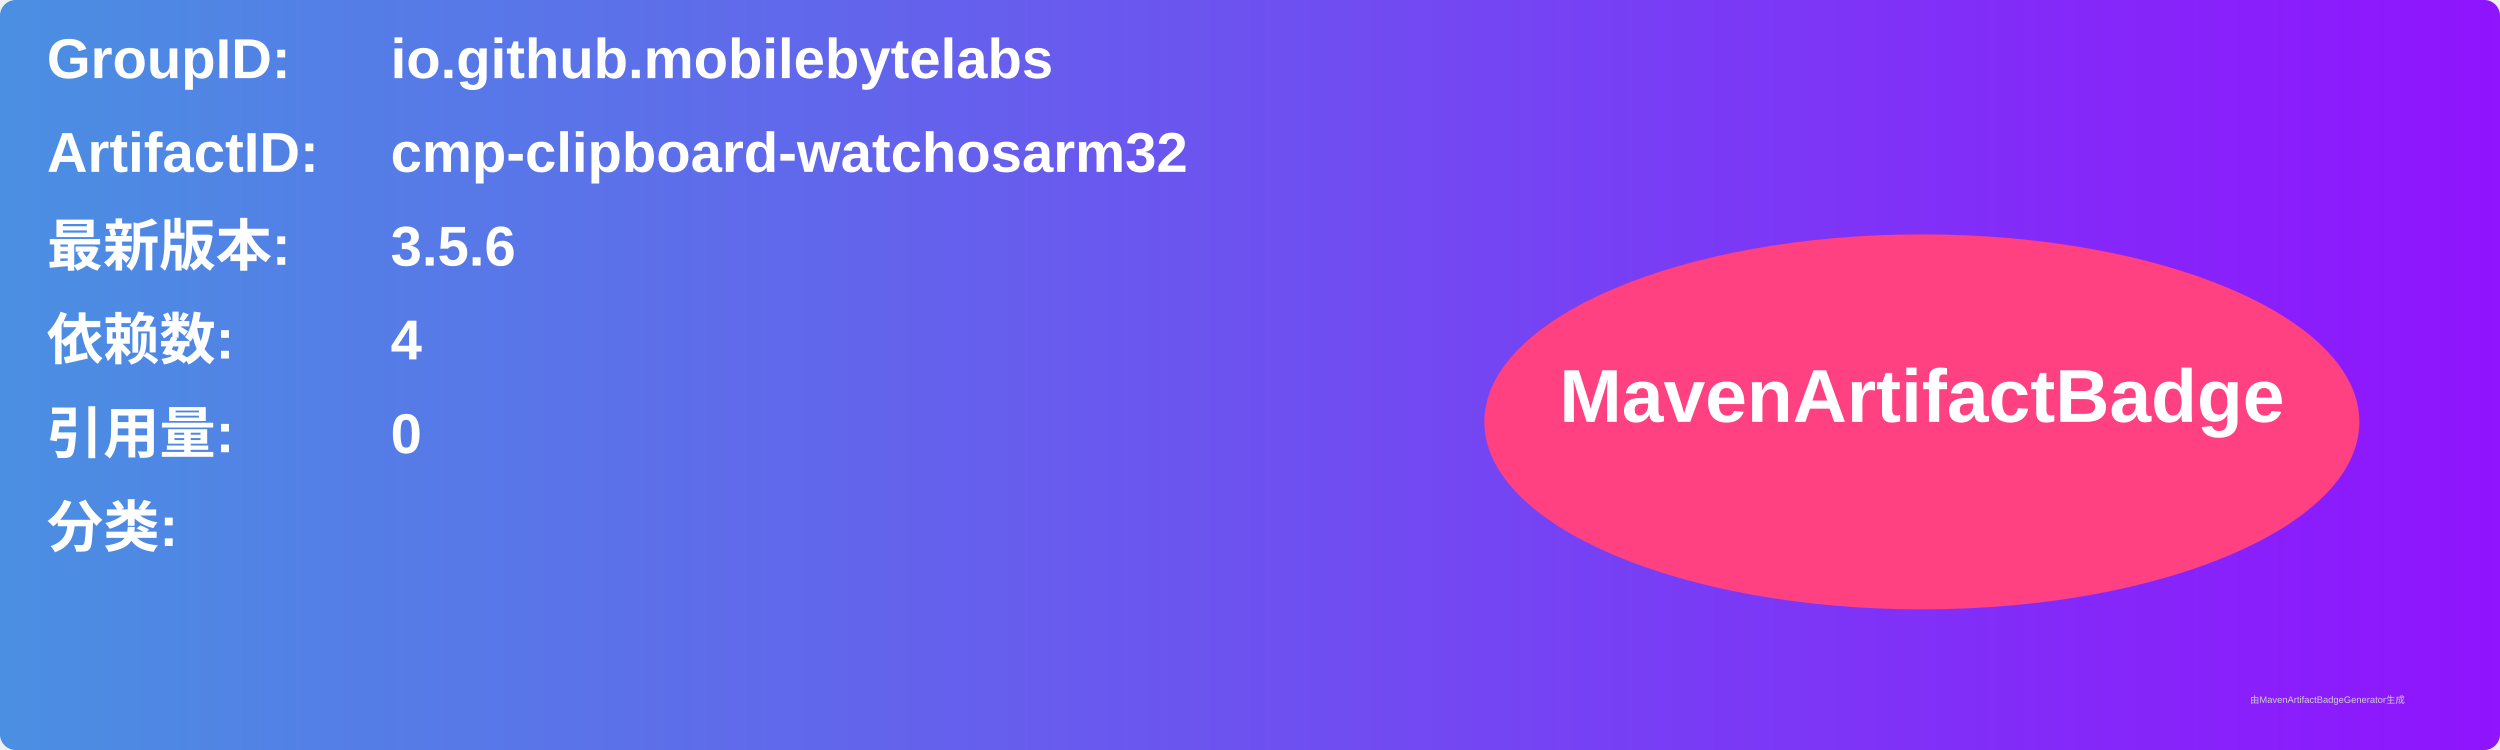
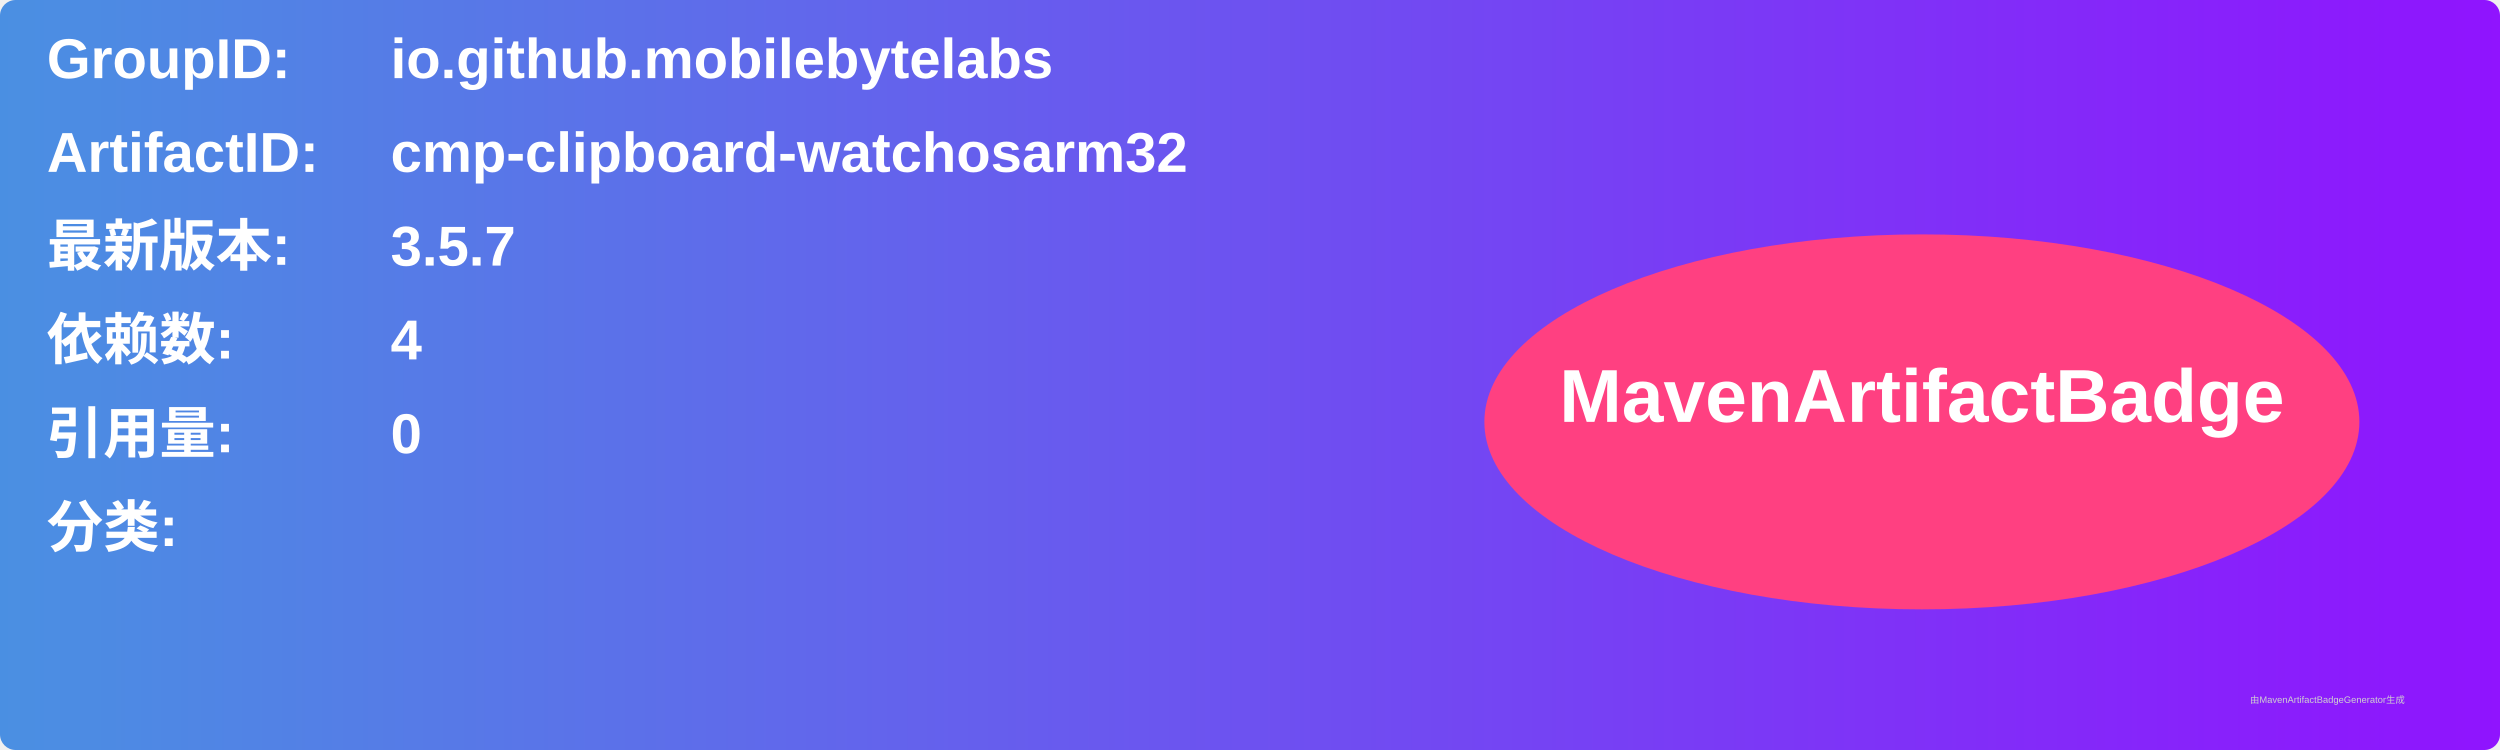
<svg xmlns="http://www.w3.org/2000/svg" width="800" height="240" viewBox="0 0 800 240">
  <linearGradient id="grad" x1="0%" y1="0%" x2="100%" y2="0%">
    <stop offset="0%" stop-color="#4a90e2" />
    <stop offset="100%" stop-color="#9013fe" />
  </linearGradient>
  <rect width="100%" height="100%" rx="5" ry="5" fill="url(#grad)" />
  <g transform="translate(15, 15)">
    <text x="0" y="10" font-family="Arial" font-size="18" fill="white" font-weight="bold" width="260">GroupID:</text>
    <text x="110" y="10" font-family="Arial" font-size="18" fill="white" font-weight="bold" width="460">io.github.mobilebytelabs</text>
    <text x="0" y="40" font-family="Arial" font-size="18" fill="white" font-weight="bold" width="260">ArtifactID:</text>
    <text x="110" y="40" font-family="Arial" font-size="18" fill="white" font-weight="bold" width="460">cmp-clipboard-watchosarm32</text>
    <text x="0" y="70" font-family="Arial" font-size="18" fill="white" font-weight="bold">最新版本:</text>
    <text x="110" y="70" font-family="Arial" font-size="18" fill="white" font-weight="bold">
-       <tspan font-weight="bold">3.5.6</tspan>
+       <tspan font-weight="bold">3.5.7</tspan>
    </text>
    <text x="0" y="100" font-family="Arial" font-size="18" fill="white" font-weight="bold">依赖数: </text>
    <text x="110" y="100" font-family="Arial" font-size="18" fill="white">
      <tspan font-weight="bold">4</tspan>
    </text>
    <text x="0" y="130" font-family="Arial" font-size="18" fill="white" font-weight="bold">引用量: </text>
    <text x="110" y="130" font-family="Arial" font-size="18" fill="white">
      <tspan font-weight="bold">0</tspan>
    </text>
    <text x="0" y="160" font-family="Arial" font-size="18" fill="white" font-weight="bold">分类:</text>
    <text x="10" y="190" font-family="Arial" font-size="10" fill="white">
      <tspan font-weight="bold" />
    </text>
    <ellipse cx="600" cy="120" rx="140" ry="60" fill="#ff4081" />
    <text x="600" y="120" text-anchor="middle" font-family="Arial" font-size="24" fill="white" font-weight="bold">MavenArtifactBadge</text>
  </g>
  <text x="720" y="225" font-family="Arial" font-size="3" fill="#d0d0d0">由MavenArtifactBadgeGenerator生成</text>
</svg>
